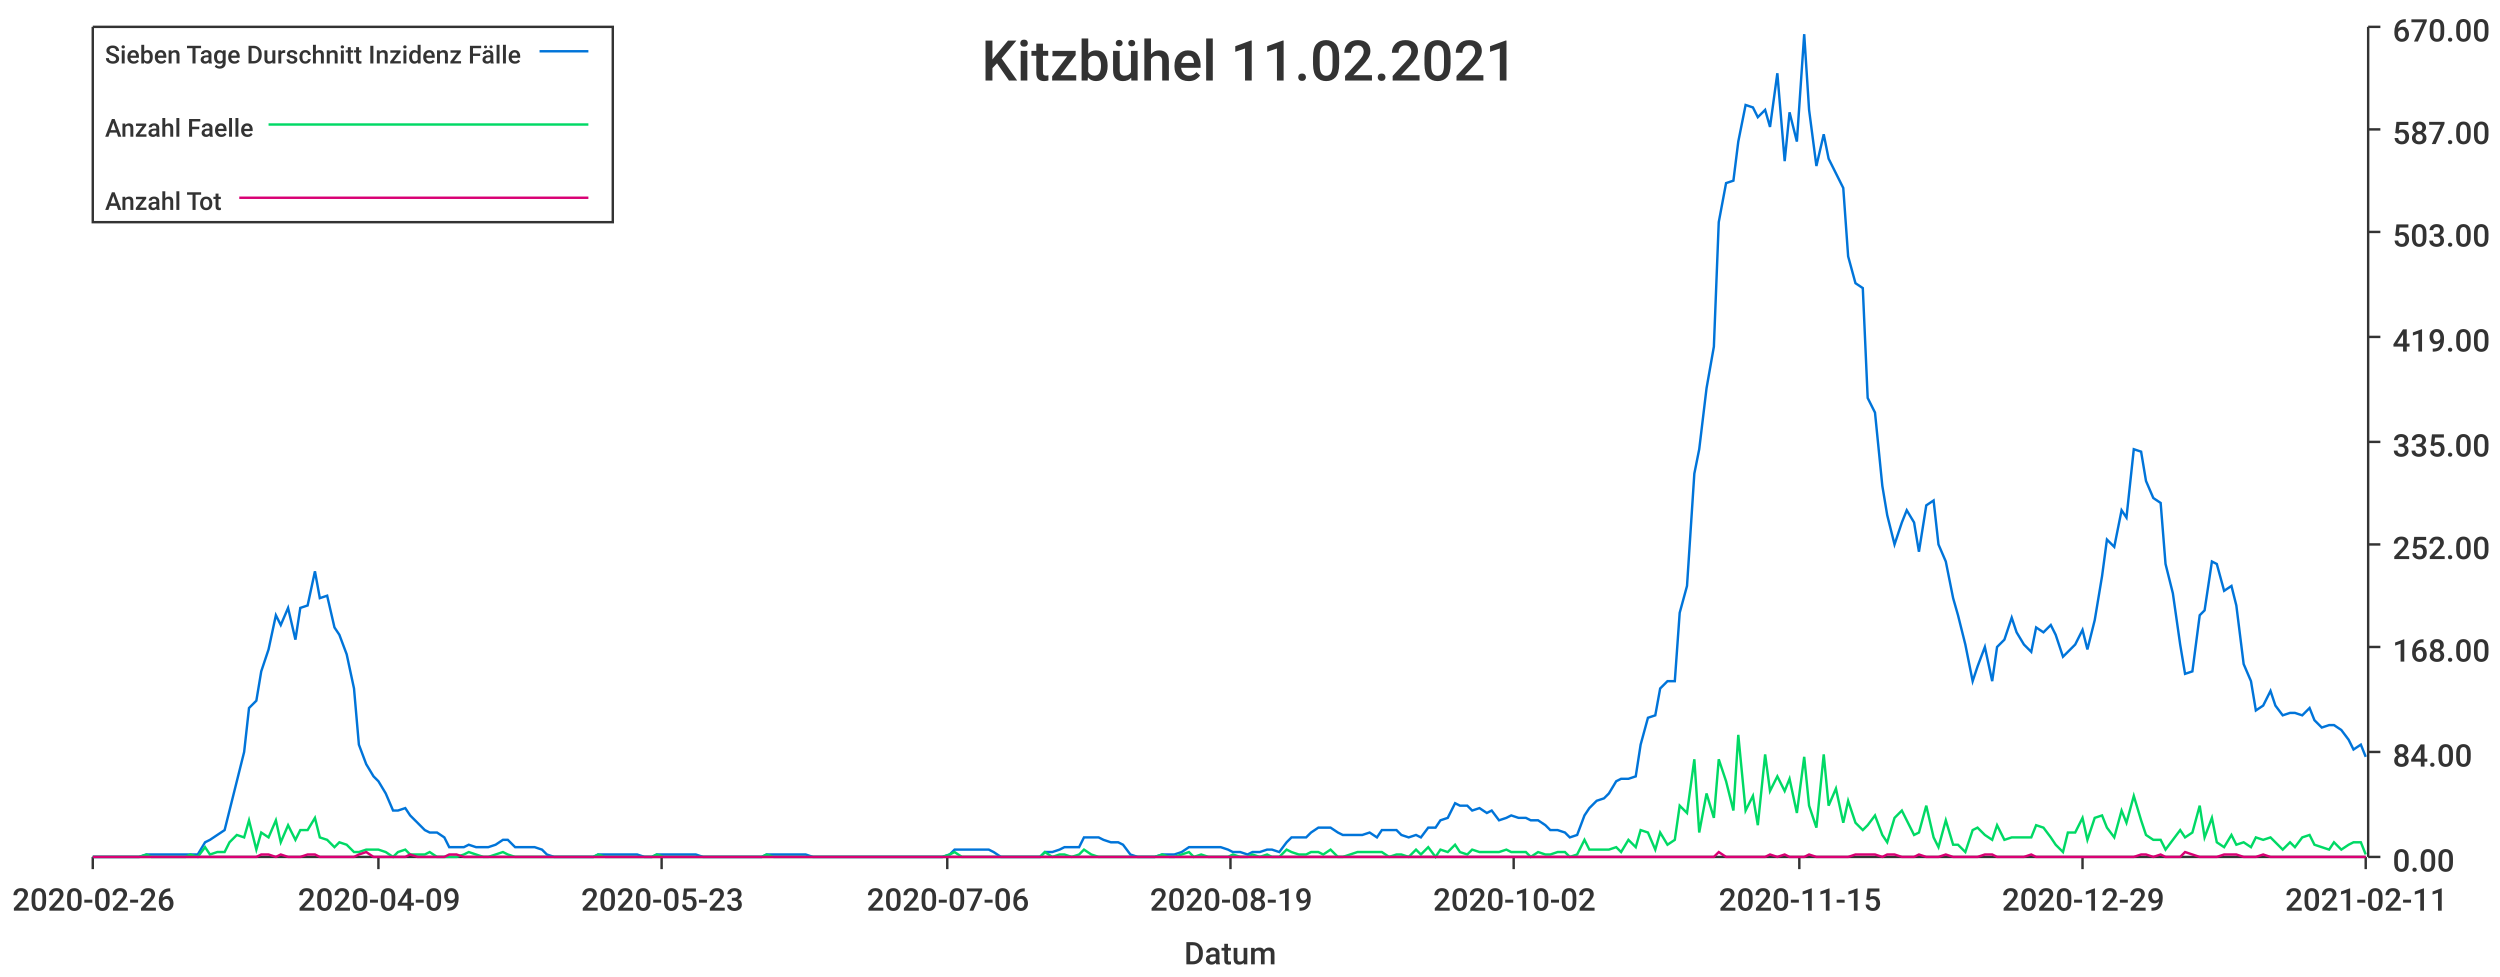
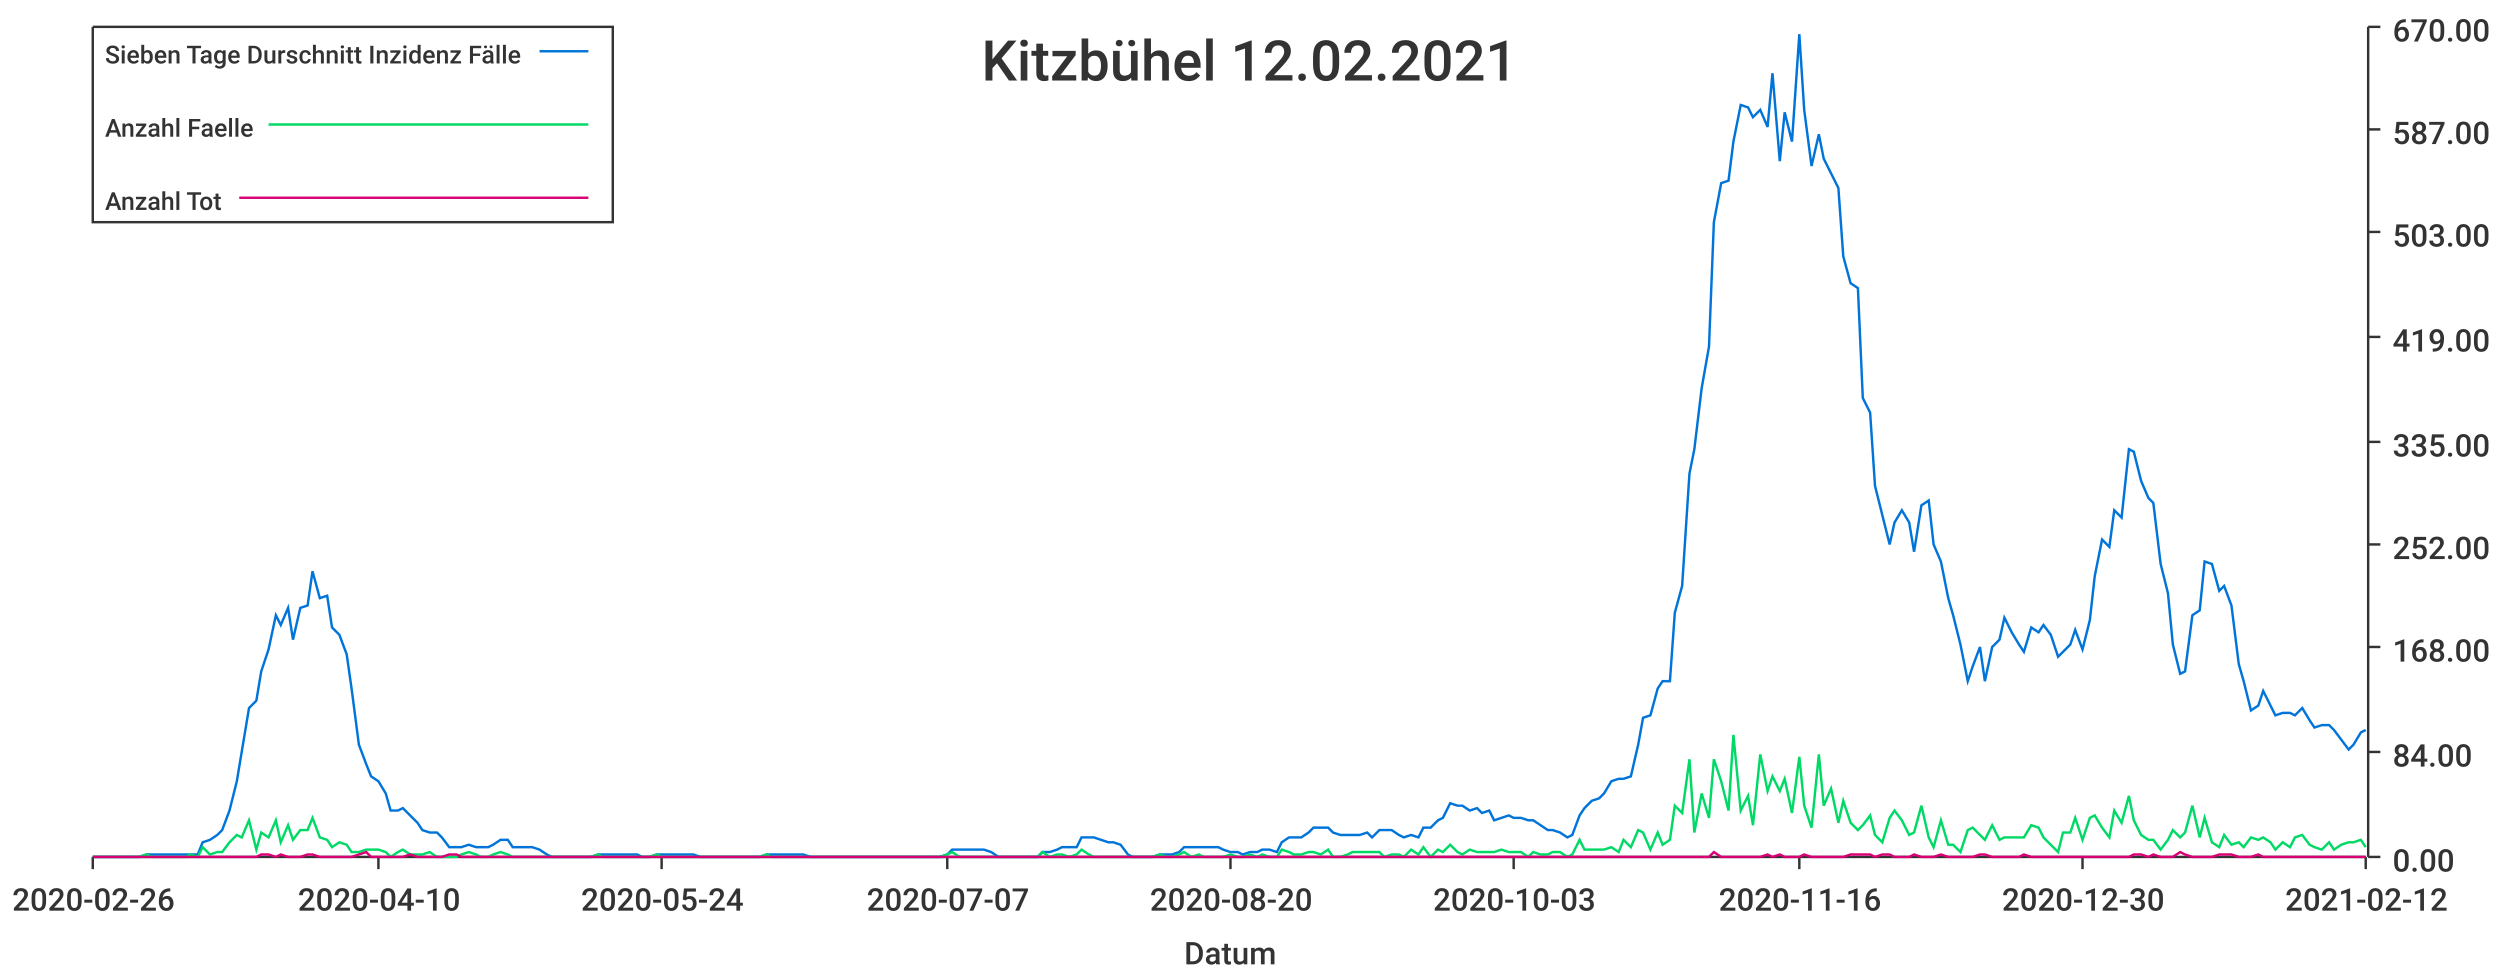
<svg xmlns="http://www.w3.org/2000/svg" width="1024" height="400">\n<path d="M 0 0 L 1024 0 L 1024 400 L 0 400 L 0 0" style="stroke-width:0;stroke:rgba(255,255,255,1.0);fill:rgba(255,255,255,1.0)" />
  <path d="M 38 11 L 969 11 L 969 351 L 38 351 L 38 11" style="stroke-width:0;stroke:rgba(255,255,255,1.0);fill:rgba(255,255,255,1.0)" />
  <path d="M 38 351 L 969 351" style="stroke-width:1;stroke:rgba(51,51,51,1.0);fill:none" />
  <path d="M 38 351 L 38 356" style="stroke-width:1;stroke:rgba(51,51,51,1.0);fill:none" />
  <text x="5" y="373" style="stroke-width:0;stroke:none;fill:rgba(51,51,51,1.0);font-size:12.8px;font-family:'Roboto Medium',sans-serif">2020-02-26</text>
  <path d="M 155 351 L 155 356" style="stroke-width:1;stroke:rgba(51,51,51,1.0);fill:none" />
-   <text x="122" y="373" style="stroke-width:0;stroke:none;fill:rgba(51,51,51,1.0);font-size:12.8px;font-family:'Roboto Medium',sans-serif">2020-04-09</text>
+   <text x="122" y="373" style="stroke-width:0;stroke:none;fill:rgba(51,51,51,1.0);font-size:12.8px;font-family:'Roboto Medium',sans-serif">2020-04-10</text>
  <path d="M 271 351 L 271 356" style="stroke-width:1;stroke:rgba(51,51,51,1.0);fill:none" />
-   <text x="238" y="373" style="stroke-width:0;stroke:none;fill:rgba(51,51,51,1.0);font-size:12.8px;font-family:'Roboto Medium',sans-serif">2020-05-23</text>
+   <text x="238" y="373" style="stroke-width:0;stroke:none;fill:rgba(51,51,51,1.0);font-size:12.8px;font-family:'Roboto Medium',sans-serif">2020-05-24</text>
  <path d="M 388 351 L 388 356" style="stroke-width:1;stroke:rgba(51,51,51,1.0);fill:none" />
-   <text x="355" y="373" style="stroke-width:0;stroke:none;fill:rgba(51,51,51,1.0);font-size:12.8px;font-family:'Roboto Medium',sans-serif">2020-07-06</text>
+   <text x="355" y="373" style="stroke-width:0;stroke:none;fill:rgba(51,51,51,1.0);font-size:12.8px;font-family:'Roboto Medium',sans-serif">2020-07-07</text>
  <path d="M 504 351 L 504 356" style="stroke-width:1;stroke:rgba(51,51,51,1.0);fill:none" />
-   <text x="471" y="373" style="stroke-width:0;stroke:none;fill:rgba(51,51,51,1.0);font-size:12.8px;font-family:'Roboto Medium',sans-serif">2020-08-19</text>
+   <text x="471" y="373" style="stroke-width:0;stroke:none;fill:rgba(51,51,51,1.0);font-size:12.8px;font-family:'Roboto Medium',sans-serif">2020-08-20</text>
  <path d="M 620 351 L 620 356" style="stroke-width:1;stroke:rgba(51,51,51,1.0);fill:none" />
-   <text x="587" y="373" style="stroke-width:0;stroke:none;fill:rgba(51,51,51,1.0);font-size:12.8px;font-family:'Roboto Medium',sans-serif">2020-10-02</text>
+   <text x="587" y="373" style="stroke-width:0;stroke:none;fill:rgba(51,51,51,1.0);font-size:12.8px;font-family:'Roboto Medium',sans-serif">2020-10-03</text>
  <path d="M 737 351 L 737 356" style="stroke-width:1;stroke:rgba(51,51,51,1.0);fill:none" />
-   <text x="704" y="373" style="stroke-width:0;stroke:none;fill:rgba(51,51,51,1.0);font-size:12.8px;font-family:'Roboto Medium',sans-serif">2020-11-15</text>
+   <text x="704" y="373" style="stroke-width:0;stroke:none;fill:rgba(51,51,51,1.0);font-size:12.8px;font-family:'Roboto Medium',sans-serif">2020-11-16</text>
  <path d="M 853 351 L 853 356" style="stroke-width:1;stroke:rgba(51,51,51,1.0);fill:none" />
-   <text x="820" y="373" style="stroke-width:0;stroke:none;fill:rgba(51,51,51,1.0);font-size:12.8px;font-family:'Roboto Medium',sans-serif">2020-12-29</text>
+   <text x="820" y="373" style="stroke-width:0;stroke:none;fill:rgba(51,51,51,1.0);font-size:12.8px;font-family:'Roboto Medium',sans-serif">2020-12-30</text>
  <path d="M 969 351 L 969 356" style="stroke-width:1;stroke:rgba(51,51,51,1.0);fill:none" />
-   <text x="936" y="373" style="stroke-width:0;stroke:none;fill:rgba(51,51,51,1.0);font-size:12.8px;font-family:'Roboto Medium',sans-serif">2021-02-11</text>
+   <text x="936" y="373" style="stroke-width:0;stroke:none;fill:rgba(51,51,51,1.0);font-size:12.8px;font-family:'Roboto Medium',sans-serif">2021-02-12</text>
  <text x="485" y="395" style="stroke-width:0;stroke:none;fill:rgba(51,51,51,1.0);font-size:12.8px;font-family:'Roboto Medium',sans-serif">Datum</text>
  <path d="M 970 351 L 970 11" style="stroke-width:1;stroke:rgba(51,51,51,1.0);fill:none" />
  <path d="M 970 351 L 975 351" style="stroke-width:1;stroke:rgba(51,51,51,1.0);fill:none" />
  <text x="980" y="357" style="stroke-width:0;stroke:none;fill:rgba(51,51,51,1.0);font-size:12.8px;font-family:'Roboto Medium',sans-serif">0.00</text>
  <path d="M 970 308 L 975 308" style="stroke-width:1;stroke:rgba(51,51,51,1.0);fill:none" />
  <text x="980" y="314" style="stroke-width:0;stroke:none;fill:rgba(51,51,51,1.0);font-size:12.8px;font-family:'Roboto Medium',sans-serif">84.00</text>
  <path d="M 970 265 L 975 265" style="stroke-width:1;stroke:rgba(51,51,51,1.0);fill:none" />
  <text x="980" y="271" style="stroke-width:0;stroke:none;fill:rgba(51,51,51,1.0);font-size:12.8px;font-family:'Roboto Medium',sans-serif">168.00</text>
  <path d="M 970 223 L 975 223" style="stroke-width:1;stroke:rgba(51,51,51,1.0);fill:none" />
  <text x="980" y="229" style="stroke-width:0;stroke:none;fill:rgba(51,51,51,1.0);font-size:12.8px;font-family:'Roboto Medium',sans-serif">252.00</text>
  <path d="M 970 181 L 975 181" style="stroke-width:1;stroke:rgba(51,51,51,1.0);fill:none" />
  <text x="980" y="187" style="stroke-width:0;stroke:none;fill:rgba(51,51,51,1.0);font-size:12.8px;font-family:'Roboto Medium',sans-serif">335.00</text>
  <path d="M 970 138 L 975 138" style="stroke-width:1;stroke:rgba(51,51,51,1.0);fill:none" />
  <text x="980" y="144" style="stroke-width:0;stroke:none;fill:rgba(51,51,51,1.0);font-size:12.8px;font-family:'Roboto Medium',sans-serif">419.00</text>
  <path d="M 970 95 L 975 95" style="stroke-width:1;stroke:rgba(51,51,51,1.0);fill:none" />
  <text x="980" y="101" style="stroke-width:0;stroke:none;fill:rgba(51,51,51,1.0);font-size:12.8px;font-family:'Roboto Medium',sans-serif">503.00</text>
  <path d="M 970 53 L 975 53" style="stroke-width:1;stroke:rgba(51,51,51,1.0);fill:none" />
  <text x="980" y="59" style="stroke-width:0;stroke:none;fill:rgba(51,51,51,1.0);font-size:12.8px;font-family:'Roboto Medium',sans-serif">587.00</text>
  <path d="M 970 11 L 975 11" style="stroke-width:1;stroke:rgba(51,51,51,1.0);fill:none" />
  <text x="980" y="17" style="stroke-width:0;stroke:none;fill:rgba(51,51,51,1.0);font-size:12.8px;font-family:'Roboto Medium',sans-serif">670.00</text>
-   <path d="M 38 351 L 41 351 L 44 351 L 46 351 L 49 351 L 52 351 L 54 351 L 57 351 L 60 350 L 62 350 L 65 350 L 68 350 L 70 350 L 73 350 L 76 350 L 78 350 L 81 350 L 84 345 L 86 344 L 89 342 L 92 340 L 94 332 L 97 320 L 100 308 L 102 290 L 105 287 L 107 275 L 110 266 L 113 252 L 115 256 L 118 249 L 121 262 L 123 249 L 126 248 L 129 234 L 131 245 L 134 244 L 137 257 L 139 260 L 142 268 L 145 282 L 147 305 L 150 313 L 153 318 L 155 320 L 158 325 L 161 332 L 163 332 L 166 331 L 168 334 L 171 337 L 174 340 L 176 341 L 179 341 L 182 343 L 184 347 L 187 347 L 190 347 L 192 346 L 195 347 L 198 347 L 200 347 L 203 346 L 206 344 L 208 344 L 211 347 L 214 347 L 216 347 L 219 347 L 222 348 L 224 350 L 227 351 L 229 351 L 232 351 L 235 351 L 237 351 L 240 351 L 243 351 L 245 350 L 248 350 L 251 350 L 253 350 L 256 350 L 259 350 L 261 350 L 264 351 L 267 351 L 269 350 L 272 350 L 275 350 L 277 350 L 280 350 L 283 350 L 285 350 L 288 351 L 290 351 L 293 351 L 296 351 L 298 351 L 301 351 L 304 351 L 306 351 L 309 351 L 312 351 L 314 350 L 317 350 L 320 350 L 322 350 L 325 350 L 328 350 L 330 350 L 333 351 L 336 351 L 338 351 L 341 351 L 344 351 L 346 351 L 349 351 L 351 351 L 354 351 L 357 351 L 359 351 L 362 351 L 365 351 L 367 351 L 370 351 L 373 351 L 375 351 L 378 351 L 381 351 L 383 351 L 386 351 L 389 350 L 391 348 L 394 348 L 397 348 L 399 348 L 402 348 L 405 348 L 407 349 L 410 351 L 412 351 L 415 351 L 418 351 L 420 351 L 423 351 L 426 351 L 428 349 L 431 349 L 434 348 L 436 347 L 439 347 L 442 347 L 444 343 L 447 343 L 450 343 L 452 344 L 455 345 L 458 345 L 460 346 L 463 350 L 466 351 L 468 351 L 471 351 L 473 351 L 476 350 L 479 350 L 481 350 L 484 349 L 487 347 L 489 347 L 492 347 L 495 347 L 497 347 L 500 347 L 503 348 L 505 349 L 508 349 L 511 350 L 513 349 L 516 349 L 519 348 L 521 348 L 524 349 L 527 345 L 529 343 L 532 343 L 535 343 L 537 341 L 540 339 L 542 339 L 545 339 L 548 341 L 550 342 L 553 342 L 556 342 L 558 342 L 561 341 L 564 343 L 566 340 L 569 340 L 572 340 L 574 342 L 577 343 L 580 342 L 582 343 L 585 339 L 588 339 L 590 336 L 593 335 L 596 329 L 598 330 L 601 330 L 603 332 L 606 331 L 609 333 L 611 332 L 614 336 L 617 335 L 619 334 L 622 335 L 625 335 L 627 336 L 630 336 L 633 338 L 635 340 L 638 340 L 641 341 L 643 343 L 646 342 L 649 334 L 651 331 L 654 328 L 657 327 L 659 325 L 662 320 L 664 319 L 667 319 L 670 318 L 672 305 L 675 294 L 678 293 L 680 282 L 683 279 L 686 279 L 688 251 L 691 240 L 694 194 L 696 184 L 699 159 L 702 142 L 704 91 L 707 75 L 710 74 L 712 58 L 715 43 L 718 44 L 720 48 L 723 45 L 725 52 L 728 30 L 731 66 L 733 46 L 736 58 L 739 14 L 741 45 L 744 68 L 747 55 L 749 65 L 752 71 L 755 77 L 757 105 L 760 116 L 763 118 L 765 163 L 768 169 L 771 199 L 773 211 L 776 223 L 779 214 L 781 209 L 784 214 L 786 226 L 789 207 L 792 205 L 794 223 L 797 230 L 800 245 L 802 252 L 805 264 L 808 279 L 810 273 L 813 265 L 816 279 L 818 265 L 821 262 L 824 253 L 826 259 L 829 264 L 832 267 L 834 257 L 837 259 L 840 256 L 842 260 L 845 269 L 847 267 L 850 264 L 853 258 L 855 266 L 858 254 L 861 236 L 863 221 L 866 224 L 869 209 L 871 212 L 874 184 L 877 185 L 879 197 L 882 204 L 885 206 L 887 231 L 890 243 L 893 264 L 895 276 L 898 275 L 901 252 L 903 250 L 906 230 L 908 231 L 911 242 L 914 240 L 916 248 L 919 272 L 922 279 L 924 291 L 927 289 L 930 283 L 932 289 L 935 293 L 938 292 L 940 292 L 943 293 L 946 290 L 948 295 L 951 298 L 954 297 L 956 297 L 959 299 L 962 303 L 964 307 L 967 305 L 969 310" style="stroke-width:1;stroke:rgba(0,116,217,1.0);fill:none" />
-   <path d="M 38 351 L 41 351 L 44 351 L 46 351 L 49 351 L 52 351 L 54 351 L 57 351 L 60 350 L 62 351 L 65 351 L 68 351 L 70 351 L 73 351 L 76 351 L 78 350 L 81 351 L 84 347 L 86 350 L 89 349 L 92 349 L 94 345 L 97 342 L 100 343 L 102 336 L 105 348 L 107 341 L 110 343 L 113 336 L 115 345 L 118 338 L 121 344 L 123 340 L 126 340 L 129 335 L 131 343 L 134 344 L 137 347 L 139 345 L 142 346 L 145 349 L 147 349 L 150 348 L 153 348 L 155 348 L 158 349 L 161 351 L 163 349 L 166 348 L 168 350 L 171 350 L 174 350 L 176 349 L 179 351 L 182 351 L 184 351 L 187 351 L 190 350 L 192 349 L 195 350 L 198 351 L 200 351 L 203 350 L 206 349 L 208 350 L 211 351 L 214 351 L 216 351 L 219 351 L 222 351 L 224 351 L 227 351 L 229 351 L 232 351 L 235 351 L 237 351 L 240 351 L 243 351 L 245 350 L 248 351 L 251 351 L 253 351 L 256 351 L 259 351 L 261 351 L 264 351 L 267 351 L 269 350 L 272 351 L 275 351 L 277 351 L 280 351 L 283 351 L 285 351 L 288 351 L 290 351 L 293 351 L 296 351 L 298 351 L 301 351 L 304 351 L 306 351 L 309 351 L 312 351 L 314 350 L 317 351 L 320 351 L 322 351 L 325 351 L 328 351 L 330 351 L 333 351 L 336 351 L 338 351 L 341 351 L 344 351 L 346 351 L 349 351 L 351 351 L 354 351 L 357 351 L 359 351 L 362 351 L 365 351 L 367 351 L 370 351 L 373 351 L 375 351 L 378 351 L 381 351 L 383 351 L 386 351 L 389 350 L 391 349 L 394 351 L 397 351 L 399 351 L 402 351 L 405 351 L 407 351 L 410 351 L 412 351 L 415 351 L 418 351 L 420 351 L 423 351 L 426 351 L 428 349 L 431 351 L 434 350 L 436 350 L 439 351 L 442 350 L 444 348 L 447 350 L 450 351 L 452 351 L 455 351 L 458 351 L 460 351 L 463 351 L 466 351 L 468 351 L 471 351 L 473 351 L 476 350 L 479 351 L 481 351 L 484 350 L 487 349 L 489 351 L 492 350 L 495 351 L 497 351 L 500 351 L 503 351 L 505 350 L 508 351 L 511 351 L 513 350 L 516 351 L 519 350 L 521 351 L 524 351 L 527 348 L 529 349 L 532 350 L 535 350 L 537 349 L 540 349 L 542 350 L 545 348 L 548 351 L 550 351 L 553 350 L 556 349 L 558 349 L 561 349 L 564 349 L 566 349 L 569 351 L 572 350 L 574 350 L 577 351 L 580 348 L 582 350 L 585 347 L 588 351 L 590 348 L 593 349 L 596 346 L 598 349 L 601 350 L 603 348 L 606 349 L 609 349 L 611 349 L 614 349 L 617 348 L 619 349 L 622 349 L 625 349 L 627 351 L 630 349 L 633 350 L 635 350 L 638 349 L 641 349 L 643 351 L 646 350 L 649 344 L 651 348 L 654 348 L 657 348 L 659 348 L 662 347 L 664 349 L 667 344 L 670 347 L 672 340 L 675 341 L 678 348 L 680 341 L 683 346 L 686 344 L 688 330 L 691 333 L 694 311 L 696 341 L 699 325 L 702 335 L 704 311 L 707 320 L 710 332 L 712 301 L 715 332 L 718 326 L 720 338 L 723 309 L 725 324 L 728 318 L 731 324 L 733 319 L 736 333 L 739 310 L 741 330 L 744 339 L 747 309 L 749 330 L 752 323 L 755 337 L 757 328 L 760 337 L 763 340 L 765 338 L 768 334 L 771 342 L 773 345 L 776 335 L 779 332 L 781 336 L 784 342 L 786 341 L 789 330 L 792 343 L 794 347 L 797 336 L 800 346 L 802 346 L 805 349 L 808 340 L 810 339 L 813 342 L 816 344 L 818 338 L 821 344 L 824 343 L 826 343 L 829 343 L 832 343 L 834 338 L 837 339 L 840 343 L 842 346 L 845 349 L 847 341 L 850 341 L 853 335 L 855 344 L 858 335 L 861 334 L 863 339 L 866 343 L 869 332 L 871 337 L 874 326 L 877 336 L 879 342 L 882 344 L 885 344 L 887 348 L 890 344 L 893 340 L 895 343 L 898 341 L 901 330 L 903 343 L 906 335 L 908 345 L 911 347 L 914 342 L 916 346 L 919 345 L 922 347 L 924 343 L 927 344 L 930 343 L 932 345 L 935 348 L 938 345 L 940 347 L 943 343 L 946 342 L 948 346 L 951 347 L 954 348 L 956 345 L 959 348 L 962 346 L 964 345 L 967 345 L 969 350" style="stroke-width:1;stroke:rgba(0,217,101,1.0);fill:none" />
-   <path d="M 38 351 L 41 351 L 44 351 L 46 351 L 49 351 L 52 351 L 54 351 L 57 351 L 60 351 L 62 351 L 65 351 L 68 351 L 70 351 L 73 351 L 76 351 L 78 351 L 81 351 L 84 351 L 86 351 L 89 351 L 92 351 L 94 351 L 97 351 L 100 351 L 102 351 L 105 351 L 107 350 L 110 350 L 113 351 L 115 350 L 118 351 L 121 351 L 123 351 L 126 350 L 129 350 L 131 351 L 134 351 L 137 351 L 139 351 L 142 351 L 145 351 L 147 350 L 150 349 L 153 351 L 155 351 L 158 351 L 161 351 L 163 351 L 166 351 L 168 350 L 171 351 L 174 351 L 176 351 L 179 351 L 182 351 L 184 350 L 187 350 L 190 351 L 192 351 L 195 351 L 198 351 L 200 351 L 203 351 L 206 351 L 208 351 L 211 351 L 214 351 L 216 351 L 219 351 L 222 351 L 224 351 L 227 351 L 229 351 L 232 351 L 235 351 L 237 351 L 240 351 L 243 351 L 245 351 L 248 351 L 251 351 L 253 351 L 256 351 L 259 351 L 261 351 L 264 351 L 267 351 L 269 351 L 272 351 L 275 351 L 277 351 L 280 351 L 283 351 L 285 351 L 288 351 L 290 351 L 293 351 L 296 351 L 298 351 L 301 351 L 304 351 L 306 351 L 309 351 L 312 351 L 314 351 L 317 351 L 320 351 L 322 351 L 325 351 L 328 351 L 330 351 L 333 351 L 336 351 L 338 351 L 341 351 L 344 351 L 346 351 L 349 351 L 351 351 L 354 351 L 357 351 L 359 351 L 362 351 L 365 351 L 367 351 L 370 351 L 373 351 L 375 351 L 378 351 L 381 351 L 383 351 L 386 351 L 389 351 L 391 351 L 394 351 L 397 351 L 399 351 L 402 351 L 405 351 L 407 351 L 410 351 L 412 351 L 415 351 L 418 351 L 420 351 L 423 351 L 426 351 L 428 351 L 431 351 L 434 351 L 436 351 L 439 351 L 442 351 L 444 351 L 447 351 L 450 351 L 452 351 L 455 351 L 458 351 L 460 351 L 463 351 L 466 351 L 468 351 L 471 351 L 473 351 L 476 351 L 479 351 L 481 351 L 484 351 L 487 351 L 489 351 L 492 351 L 495 351 L 497 351 L 500 351 L 503 351 L 505 351 L 508 351 L 511 351 L 513 351 L 516 351 L 519 351 L 521 351 L 524 351 L 527 351 L 529 351 L 532 351 L 535 351 L 537 351 L 540 351 L 542 351 L 545 351 L 548 351 L 550 351 L 553 351 L 556 351 L 558 351 L 561 351 L 564 351 L 566 351 L 569 351 L 572 351 L 574 351 L 577 351 L 580 351 L 582 351 L 585 351 L 588 351 L 590 351 L 593 351 L 596 351 L 598 351 L 601 351 L 603 351 L 606 351 L 609 351 L 611 351 L 614 351 L 617 351 L 619 351 L 622 351 L 625 351 L 627 351 L 630 351 L 633 351 L 635 351 L 638 351 L 641 351 L 643 351 L 646 351 L 649 351 L 651 351 L 654 351 L 657 351 L 659 351 L 662 351 L 664 351 L 667 351 L 670 351 L 672 351 L 675 351 L 678 351 L 680 351 L 683 351 L 686 351 L 688 351 L 691 351 L 694 351 L 696 351 L 699 351 L 702 351 L 704 349 L 707 351 L 710 351 L 712 351 L 715 351 L 718 351 L 720 351 L 723 351 L 725 350 L 728 351 L 731 350 L 733 351 L 736 351 L 739 351 L 741 350 L 744 351 L 747 351 L 749 351 L 752 351 L 755 351 L 757 351 L 760 350 L 763 350 L 765 350 L 768 350 L 771 351 L 773 350 L 776 350 L 779 351 L 781 351 L 784 351 L 786 350 L 789 351 L 792 351 L 794 351 L 797 350 L 800 351 L 802 351 L 805 351 L 808 351 L 810 351 L 813 350 L 816 350 L 818 351 L 821 351 L 824 351 L 826 351 L 829 351 L 832 350 L 834 351 L 837 351 L 840 351 L 842 351 L 845 351 L 847 351 L 850 351 L 853 351 L 855 351 L 858 351 L 861 351 L 863 351 L 866 351 L 869 351 L 871 351 L 874 351 L 877 350 L 879 350 L 882 351 L 885 350 L 887 351 L 890 351 L 893 351 L 895 349 L 898 350 L 901 351 L 903 351 L 906 351 L 908 351 L 911 350 L 914 350 L 916 350 L 919 351 L 922 351 L 924 351 L 927 350 L 930 351 L 932 351 L 935 351 L 938 351 L 940 351 L 943 351 L 946 351 L 948 351 L 951 351 L 954 351 L 956 351 L 959 351 L 962 351 L 964 351 L 967 351 L 969 351" style="stroke-width:1;stroke:rgba(217,0,116,1.0);fill:none" />
-   <text x="402" y="33" style="stroke-width:0;stroke:none;fill:rgba(51,51,51,1.0);font-size:23.0px;font-family:'Roboto Medium',sans-serif">Kitzbühel 11.02.2021</text>
+   <path d="M 38 351 L 41 351 L 44 351 L 46 351 L 49 351 L 52 351 L 54 351 L 57 351 L 60 350 L 62 350 L 65 350 L 68 350 L 70 350 L 73 350 L 76 350 L 78 350 L 81 350 L 83 345 L 86 344 L 89 342 L 91 340 L 94 332 L 97 320 L 99 308 L 102 290 L 105 287 L 107 275 L 110 266 L 113 252 L 115 256 L 118 249 L 120 262 L 123 249 L 126 248 L 128 234 L 131 245 L 134 244 L 136 257 L 139 260 L 142 268 L 144 282 L 147 305 L 150 313 L 152 318 L 155 320 L 158 325 L 160 332 L 163 332 L 165 331 L 168 334 L 171 337 L 173 340 L 176 341 L 179 341 L 181 343 L 184 347 L 187 347 L 189 347 L 192 346 L 195 347 L 197 347 L 200 347 L 202 346 L 205 344 L 208 344 L 210 347 L 213 347 L 216 347 L 218 347 L 221 348 L 224 350 L 226 351 L 229 351 L 232 351 L 234 351 L 237 351 L 240 351 L 242 351 L 245 350 L 247 350 L 250 350 L 253 350 L 255 350 L 258 350 L 261 350 L 263 351 L 266 351 L 269 350 L 271 350 L 274 350 L 277 350 L 279 350 L 282 350 L 284 350 L 287 351 L 290 351 L 292 351 L 295 351 L 298 351 L 300 351 L 303 351 L 306 351 L 308 351 L 311 351 L 314 350 L 316 350 L 319 350 L 322 350 L 324 350 L 327 350 L 329 350 L 332 351 L 335 351 L 337 351 L 340 351 L 343 351 L 345 351 L 348 351 L 351 351 L 353 351 L 356 351 L 359 351 L 361 351 L 364 351 L 366 351 L 369 351 L 372 351 L 374 351 L 377 351 L 380 351 L 382 351 L 385 351 L 388 350 L 390 348 L 393 348 L 396 348 L 398 348 L 401 348 L 403 348 L 406 349 L 409 351 L 411 351 L 414 351 L 417 351 L 419 351 L 422 351 L 425 351 L 427 349 L 430 349 L 433 348 L 435 347 L 438 347 L 441 347 L 443 343 L 446 343 L 448 343 L 451 344 L 454 345 L 456 345 L 459 346 L 462 350 L 464 351 L 467 351 L 470 351 L 472 351 L 475 350 L 478 350 L 480 350 L 483 349 L 485 347 L 488 347 L 491 347 L 493 347 L 496 347 L 499 347 L 501 348 L 504 349 L 507 349 L 509 350 L 512 349 L 515 349 L 517 348 L 520 348 L 523 349 L 525 345 L 528 343 L 530 343 L 533 343 L 536 341 L 538 339 L 541 339 L 544 339 L 546 341 L 549 342 L 552 342 L 554 342 L 557 342 L 560 341 L 562 343 L 565 340 L 567 340 L 570 340 L 573 342 L 575 343 L 578 342 L 581 343 L 583 339 L 586 339 L 589 336 L 591 335 L 594 329 L 597 330 L 599 330 L 602 332 L 605 331 L 607 333 L 610 332 L 612 336 L 615 335 L 618 334 L 620 335 L 623 335 L 626 336 L 628 336 L 631 338 L 634 340 L 636 340 L 639 341 L 642 343 L 644 342 L 647 334 L 649 331 L 652 328 L 655 327 L 657 325 L 660 320 L 663 319 L 665 319 L 668 318 L 671 305 L 673 294 L 676 293 L 679 282 L 681 279 L 684 279 L 686 251 L 689 240 L 692 194 L 694 184 L 697 159 L 700 142 L 702 91 L 705 75 L 708 74 L 710 58 L 713 43 L 716 44 L 718 48 L 721 45 L 724 52 L 726 30 L 729 66 L 731 46 L 734 58 L 737 14 L 739 45 L 742 68 L 745 55 L 747 65 L 750 71 L 753 77 L 755 105 L 758 116 L 761 118 L 763 163 L 766 169 L 768 199 L 771 211 L 774 223 L 776 214 L 779 209 L 782 214 L 784 226 L 787 207 L 790 205 L 792 223 L 795 230 L 798 245 L 800 252 L 803 264 L 806 279 L 808 273 L 811 265 L 813 279 L 816 265 L 819 262 L 821 253 L 824 259 L 827 264 L 829 267 L 832 257 L 835 259 L 837 256 L 840 260 L 843 269 L 845 267 L 848 264 L 850 258 L 853 266 L 856 254 L 858 236 L 861 221 L 864 224 L 866 209 L 869 212 L 872 184 L 874 185 L 877 197 L 880 204 L 882 206 L 885 231 L 888 243 L 890 264 L 893 276 L 895 275 L 898 252 L 901 250 L 903 230 L 906 231 L 909 242 L 911 240 L 914 248 L 917 272 L 919 279 L 922 291 L 925 289 L 927 283 L 930 289 L 932 293 L 935 292 L 938 292 L 940 293 L 943 290 L 946 295 L 948 298 L 951 297 L 954 297 L 956 299 L 959 303 L 962 307 L 964 305 L 967 300 L 969 299" style="stroke-width:1;stroke:rgba(0,116,217,1.0);fill:none" />
+   <path d="M 38 351 L 41 351 L 44 351 L 46 351 L 49 351 L 52 351 L 54 351 L 57 351 L 60 350 L 62 351 L 65 351 L 68 351 L 70 351 L 73 351 L 76 351 L 78 350 L 81 351 L 83 347 L 86 350 L 89 349 L 91 349 L 94 345 L 97 342 L 99 343 L 102 336 L 105 348 L 107 341 L 110 343 L 113 336 L 115 345 L 118 338 L 120 344 L 123 340 L 126 340 L 128 335 L 131 343 L 134 344 L 136 347 L 139 345 L 142 346 L 144 349 L 147 349 L 150 348 L 152 348 L 155 348 L 158 349 L 160 351 L 163 349 L 165 348 L 168 350 L 171 350 L 173 350 L 176 349 L 179 351 L 181 351 L 184 351 L 187 351 L 189 350 L 192 349 L 195 350 L 197 351 L 200 351 L 202 350 L 205 349 L 208 350 L 210 351 L 213 351 L 216 351 L 218 351 L 221 351 L 224 351 L 226 351 L 229 351 L 232 351 L 234 351 L 237 351 L 240 351 L 242 351 L 245 350 L 247 351 L 250 351 L 253 351 L 255 351 L 258 351 L 261 351 L 263 351 L 266 351 L 269 350 L 271 351 L 274 351 L 277 351 L 279 351 L 282 351 L 284 351 L 287 351 L 290 351 L 292 351 L 295 351 L 298 351 L 300 351 L 303 351 L 306 351 L 308 351 L 311 351 L 314 350 L 316 351 L 319 351 L 322 351 L 324 351 L 327 351 L 329 351 L 332 351 L 335 351 L 337 351 L 340 351 L 343 351 L 345 351 L 348 351 L 351 351 L 353 351 L 356 351 L 359 351 L 361 351 L 364 351 L 366 351 L 369 351 L 372 351 L 374 351 L 377 351 L 380 351 L 382 351 L 385 351 L 388 350 L 390 349 L 393 351 L 396 351 L 398 351 L 401 351 L 403 351 L 406 351 L 409 351 L 411 351 L 414 351 L 417 351 L 419 351 L 422 351 L 425 351 L 427 349 L 430 351 L 433 350 L 435 350 L 438 351 L 441 350 L 443 348 L 446 350 L 448 351 L 451 351 L 454 351 L 456 351 L 459 351 L 462 351 L 464 351 L 467 351 L 470 351 L 472 351 L 475 350 L 478 351 L 480 351 L 483 350 L 485 349 L 488 351 L 491 350 L 493 351 L 496 351 L 499 351 L 501 351 L 504 350 L 507 351 L 509 351 L 512 350 L 515 351 L 517 350 L 520 351 L 523 351 L 525 348 L 528 349 L 530 350 L 533 350 L 536 349 L 538 349 L 541 350 L 544 348 L 546 351 L 549 351 L 552 350 L 554 349 L 557 349 L 560 349 L 562 349 L 565 349 L 567 351 L 570 350 L 573 350 L 575 351 L 578 348 L 581 350 L 583 347 L 586 351 L 589 348 L 591 349 L 594 346 L 597 349 L 599 350 L 602 348 L 605 349 L 607 349 L 610 349 L 612 349 L 615 348 L 618 349 L 620 349 L 623 349 L 626 351 L 628 349 L 631 350 L 634 350 L 636 349 L 639 349 L 642 351 L 644 350 L 647 344 L 649 348 L 652 348 L 655 348 L 657 348 L 660 347 L 663 349 L 665 344 L 668 347 L 671 340 L 673 341 L 676 348 L 679 341 L 681 346 L 684 344 L 686 330 L 689 333 L 692 311 L 694 341 L 697 325 L 700 335 L 702 311 L 705 320 L 708 332 L 710 301 L 713 332 L 716 326 L 718 338 L 721 309 L 724 324 L 726 318 L 729 324 L 731 319 L 734 333 L 737 310 L 739 330 L 742 339 L 745 309 L 747 330 L 750 323 L 753 337 L 755 328 L 758 337 L 761 340 L 763 338 L 766 334 L 768 342 L 771 345 L 774 335 L 776 332 L 779 336 L 782 342 L 784 341 L 787 330 L 790 343 L 792 347 L 795 336 L 798 346 L 800 346 L 803 349 L 806 340 L 808 339 L 811 342 L 813 344 L 816 338 L 819 344 L 821 343 L 824 343 L 827 343 L 829 343 L 832 338 L 835 339 L 837 343 L 840 346 L 843 349 L 845 341 L 848 341 L 850 335 L 853 344 L 856 335 L 858 334 L 861 339 L 864 343 L 866 332 L 869 337 L 872 326 L 874 336 L 877 342 L 880 344 L 882 344 L 885 348 L 888 344 L 890 340 L 893 343 L 895 341 L 898 330 L 901 343 L 903 335 L 906 345 L 909 347 L 911 342 L 914 346 L 917 345 L 919 347 L 922 343 L 925 344 L 927 343 L 930 345 L 932 348 L 935 345 L 938 347 L 940 343 L 943 342 L 946 346 L 948 347 L 951 348 L 954 345 L 956 348 L 959 346 L 962 345 L 964 345 L 967 344 L 969 347" style="stroke-width:1;stroke:rgba(0,217,101,1.0);fill:none" />
+   <path d="M 38 351 L 41 351 L 44 351 L 46 351 L 49 351 L 52 351 L 54 351 L 57 351 L 60 351 L 62 351 L 65 351 L 68 351 L 70 351 L 73 351 L 76 351 L 78 351 L 81 351 L 83 351 L 86 351 L 89 351 L 91 351 L 94 351 L 97 351 L 99 351 L 102 351 L 105 351 L 107 350 L 110 350 L 113 351 L 115 350 L 118 351 L 120 351 L 123 351 L 126 350 L 128 350 L 131 351 L 134 351 L 136 351 L 139 351 L 142 351 L 144 351 L 147 350 L 150 349 L 152 351 L 155 351 L 158 351 L 160 351 L 163 351 L 165 351 L 168 350 L 171 351 L 173 351 L 176 351 L 179 351 L 181 351 L 184 350 L 187 350 L 189 351 L 192 351 L 195 351 L 197 351 L 200 351 L 202 351 L 205 351 L 208 351 L 210 351 L 213 351 L 216 351 L 218 351 L 221 351 L 224 351 L 226 351 L 229 351 L 232 351 L 234 351 L 237 351 L 240 351 L 242 351 L 245 351 L 247 351 L 250 351 L 253 351 L 255 351 L 258 351 L 261 351 L 263 351 L 266 351 L 269 351 L 271 351 L 274 351 L 277 351 L 279 351 L 282 351 L 284 351 L 287 351 L 290 351 L 292 351 L 295 351 L 298 351 L 300 351 L 303 351 L 306 351 L 308 351 L 311 351 L 314 351 L 316 351 L 319 351 L 322 351 L 324 351 L 327 351 L 329 351 L 332 351 L 335 351 L 337 351 L 340 351 L 343 351 L 345 351 L 348 351 L 351 351 L 353 351 L 356 351 L 359 351 L 361 351 L 364 351 L 366 351 L 369 351 L 372 351 L 374 351 L 377 351 L 380 351 L 382 351 L 385 351 L 388 351 L 390 351 L 393 351 L 396 351 L 398 351 L 401 351 L 403 351 L 406 351 L 409 351 L 411 351 L 414 351 L 417 351 L 419 351 L 422 351 L 425 351 L 427 351 L 430 351 L 433 351 L 435 351 L 438 351 L 441 351 L 443 351 L 446 351 L 448 351 L 451 351 L 454 351 L 456 351 L 459 351 L 462 351 L 464 351 L 467 351 L 470 351 L 472 351 L 475 351 L 478 351 L 480 351 L 483 351 L 485 351 L 488 351 L 491 351 L 493 351 L 496 351 L 499 351 L 501 351 L 504 351 L 507 351 L 509 351 L 512 351 L 515 351 L 517 351 L 520 351 L 523 351 L 525 351 L 528 351 L 530 351 L 533 351 L 536 351 L 538 351 L 541 351 L 544 351 L 546 351 L 549 351 L 552 351 L 554 351 L 557 351 L 560 351 L 562 351 L 565 351 L 567 351 L 570 351 L 573 351 L 575 351 L 578 351 L 581 351 L 583 351 L 586 351 L 589 351 L 591 351 L 594 351 L 597 351 L 599 351 L 602 351 L 605 351 L 607 351 L 610 351 L 612 351 L 615 351 L 618 351 L 620 351 L 623 351 L 626 351 L 628 351 L 631 351 L 634 351 L 636 351 L 639 351 L 642 351 L 644 351 L 647 351 L 649 351 L 652 351 L 655 351 L 657 351 L 660 351 L 663 351 L 665 351 L 668 351 L 671 351 L 673 351 L 676 351 L 679 351 L 681 351 L 684 351 L 686 351 L 689 351 L 692 351 L 694 351 L 697 351 L 700 351 L 702 349 L 705 351 L 708 351 L 710 351 L 713 351 L 716 351 L 718 351 L 721 351 L 724 350 L 726 351 L 729 350 L 731 351 L 734 351 L 737 351 L 739 350 L 742 351 L 745 351 L 747 351 L 750 351 L 753 351 L 755 351 L 758 350 L 761 350 L 763 350 L 766 350 L 768 351 L 771 350 L 774 350 L 776 351 L 779 351 L 782 351 L 784 350 L 787 351 L 790 351 L 792 351 L 795 350 L 798 351 L 800 351 L 803 351 L 806 351 L 808 351 L 811 350 L 813 350 L 816 351 L 819 351 L 821 351 L 824 351 L 827 351 L 829 350 L 832 351 L 835 351 L 837 351 L 840 351 L 843 351 L 845 351 L 848 351 L 850 351 L 853 351 L 856 351 L 858 351 L 861 351 L 864 351 L 866 351 L 869 351 L 872 351 L 874 350 L 877 350 L 880 351 L 882 350 L 885 351 L 888 351 L 890 351 L 893 349 L 895 350 L 898 351 L 901 351 L 903 351 L 906 351 L 909 350 L 911 350 L 914 350 L 917 351 L 919 351 L 922 351 L 925 350 L 927 351 L 930 351 L 932 351 L 935 351 L 938 351 L 940 351 L 943 351 L 946 351 L 948 351 L 951 351 L 954 351 L 956 351 L 959 351 L 962 351 L 964 351 L 967 351 L 969 351" style="stroke-width:1;stroke:rgba(217,0,116,1.0);fill:none" />
+   <text x="402" y="33" style="stroke-width:0;stroke:none;fill:rgba(51,51,51,1.0);font-size:23.0px;font-family:'Roboto Medium',sans-serif">Kitzbühel 12.02.2021</text>
  <path d="M 38 11 L 251 11 L 251 91 L 38 91 L 38 11" style="stroke-width:1;stroke:rgba(51,51,51,1.0);fill:rgba(255,255,255,1.0)" />
  <text x="43" y="26" style="stroke-width:0;stroke:none;fill:rgba(51,51,51,1.0);font-size:10.2px;font-family:'Roboto Medium',sans-serif">Sieben Tage Durschnitt Inzidenz Fälle</text>
  <path d="M 221 21 L 241 21" style="stroke-width:1;stroke:rgba(0,116,217,1.0);fill:none" />
  <text x="43" y="56" style="stroke-width:0;stroke:none;fill:rgba(51,51,51,1.0);font-size:10.2px;font-family:'Roboto Medium',sans-serif">Anzahl Faelle</text>
  <path d="M 110 51 L 241 51" style="stroke-width:1;stroke:rgba(0,217,101,1.0);fill:none" />
  <text x="43" y="86" style="stroke-width:0;stroke:none;fill:rgba(51,51,51,1.0);font-size:10.2px;font-family:'Roboto Medium',sans-serif">Anzahl Tot</text>
  <path d="M 98 81 L 241 81" style="stroke-width:1;stroke:rgba(217,0,116,1.0);fill:none" />
</svg>
